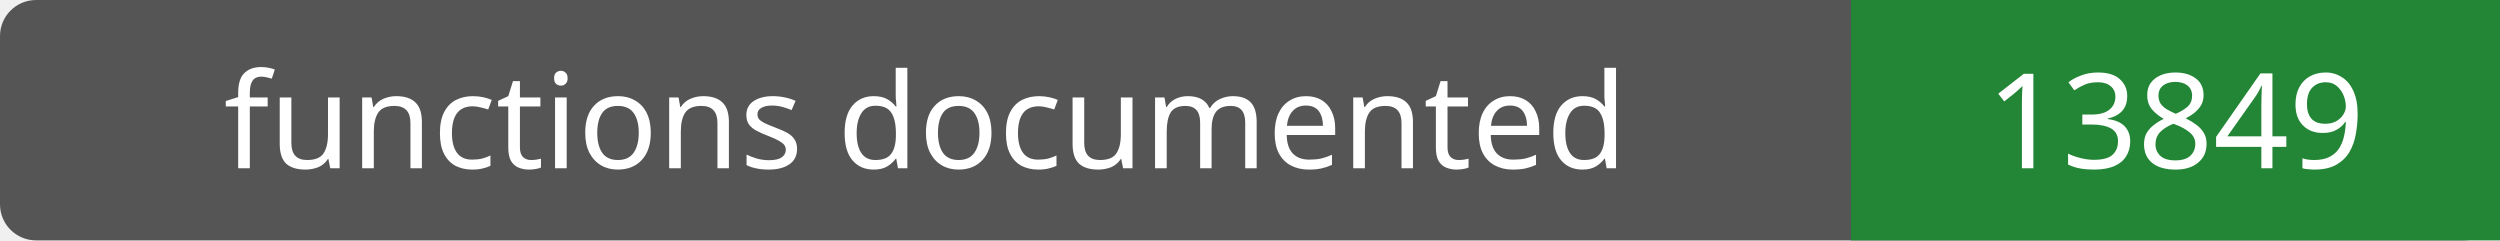
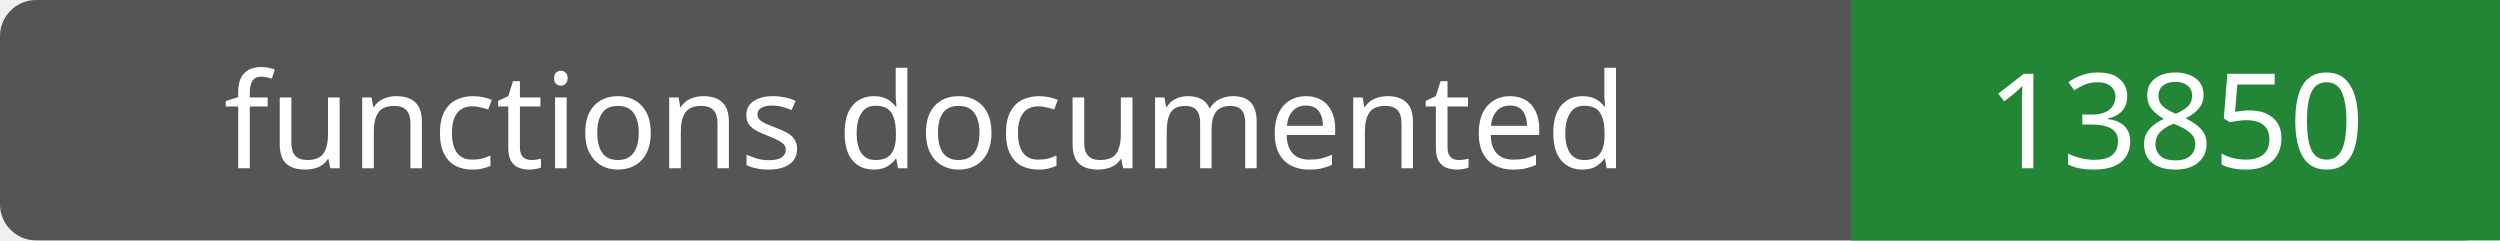
- <svg xmlns="http://www.w3.org/2000/svg" width="208" height="20" role="img" aria-label="functions documented: 13849">
+ <svg xmlns="http://www.w3.org/2000/svg" width="208" height="20" role="img" aria-label="functions documented: 13850">
  <rect width="208" height="20" rx="3" fill="#555" />
  <path fill="#238636" d="M154 0h54v20H154z" />
  <g fill="#fff" text-anchor="middle" font-family="Verdana,sans-serif" font-size="11">
    <text x="77.0" y="14">functions documented</text>
-     <text x="181.0" y="14">13849</text>
+     <text x="181.0" y="14">13850</text>
  </g>
</svg>
